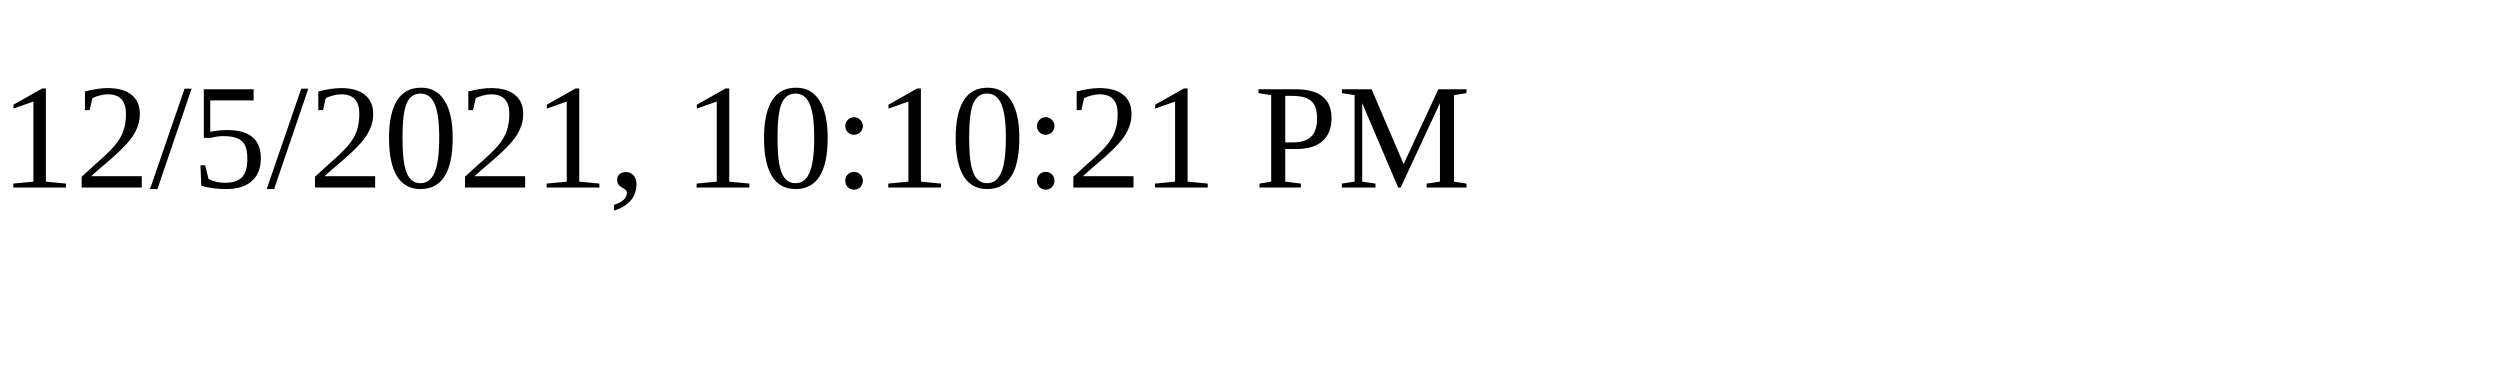
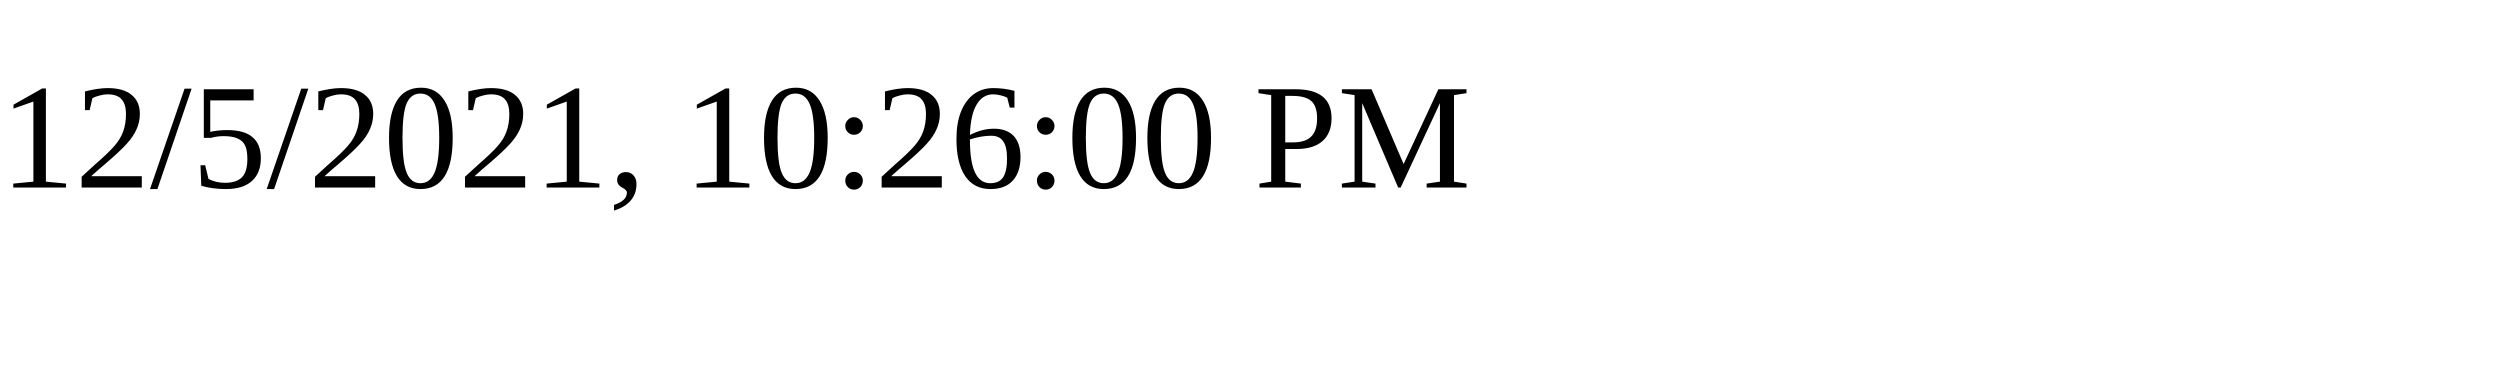
<svg xmlns="http://www.w3.org/2000/svg" height="30" width="200">
-   <text x="0" y="15">12/5/2021, 10:10:21 PM</text>
+   <text x="0" y="15">12/5/2021, 10:26:00 PM</text>
</svg>
